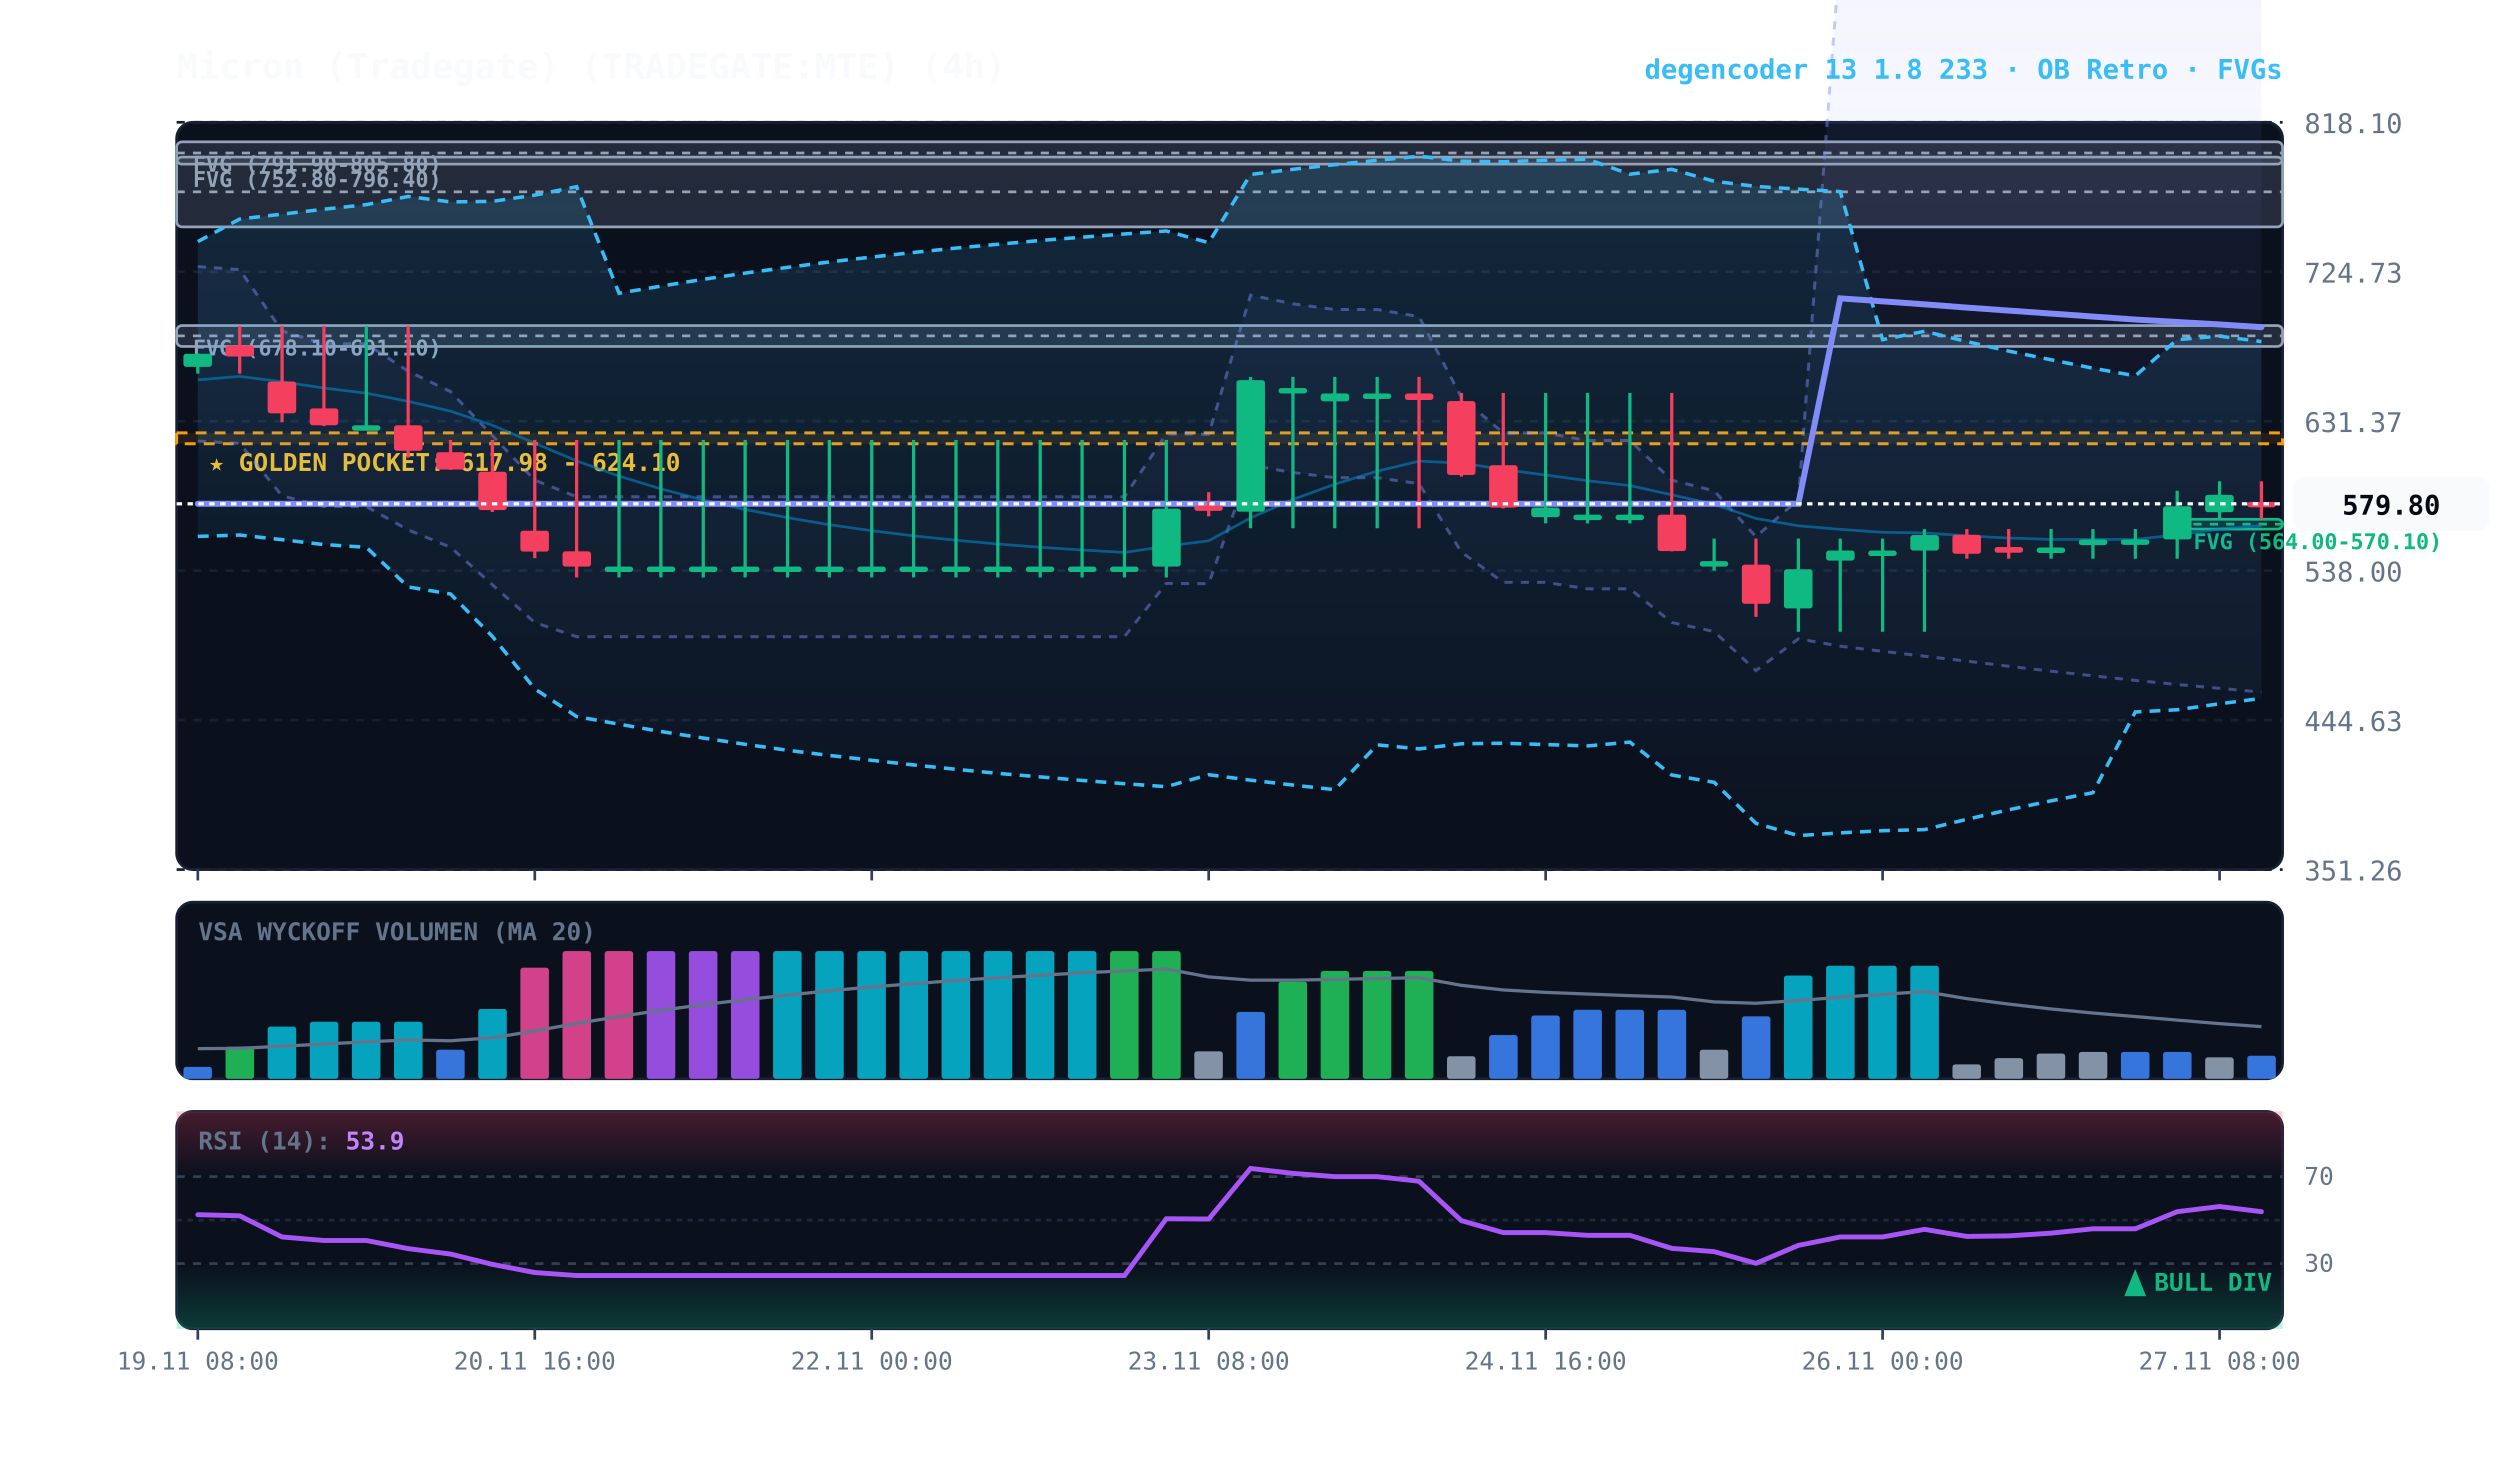
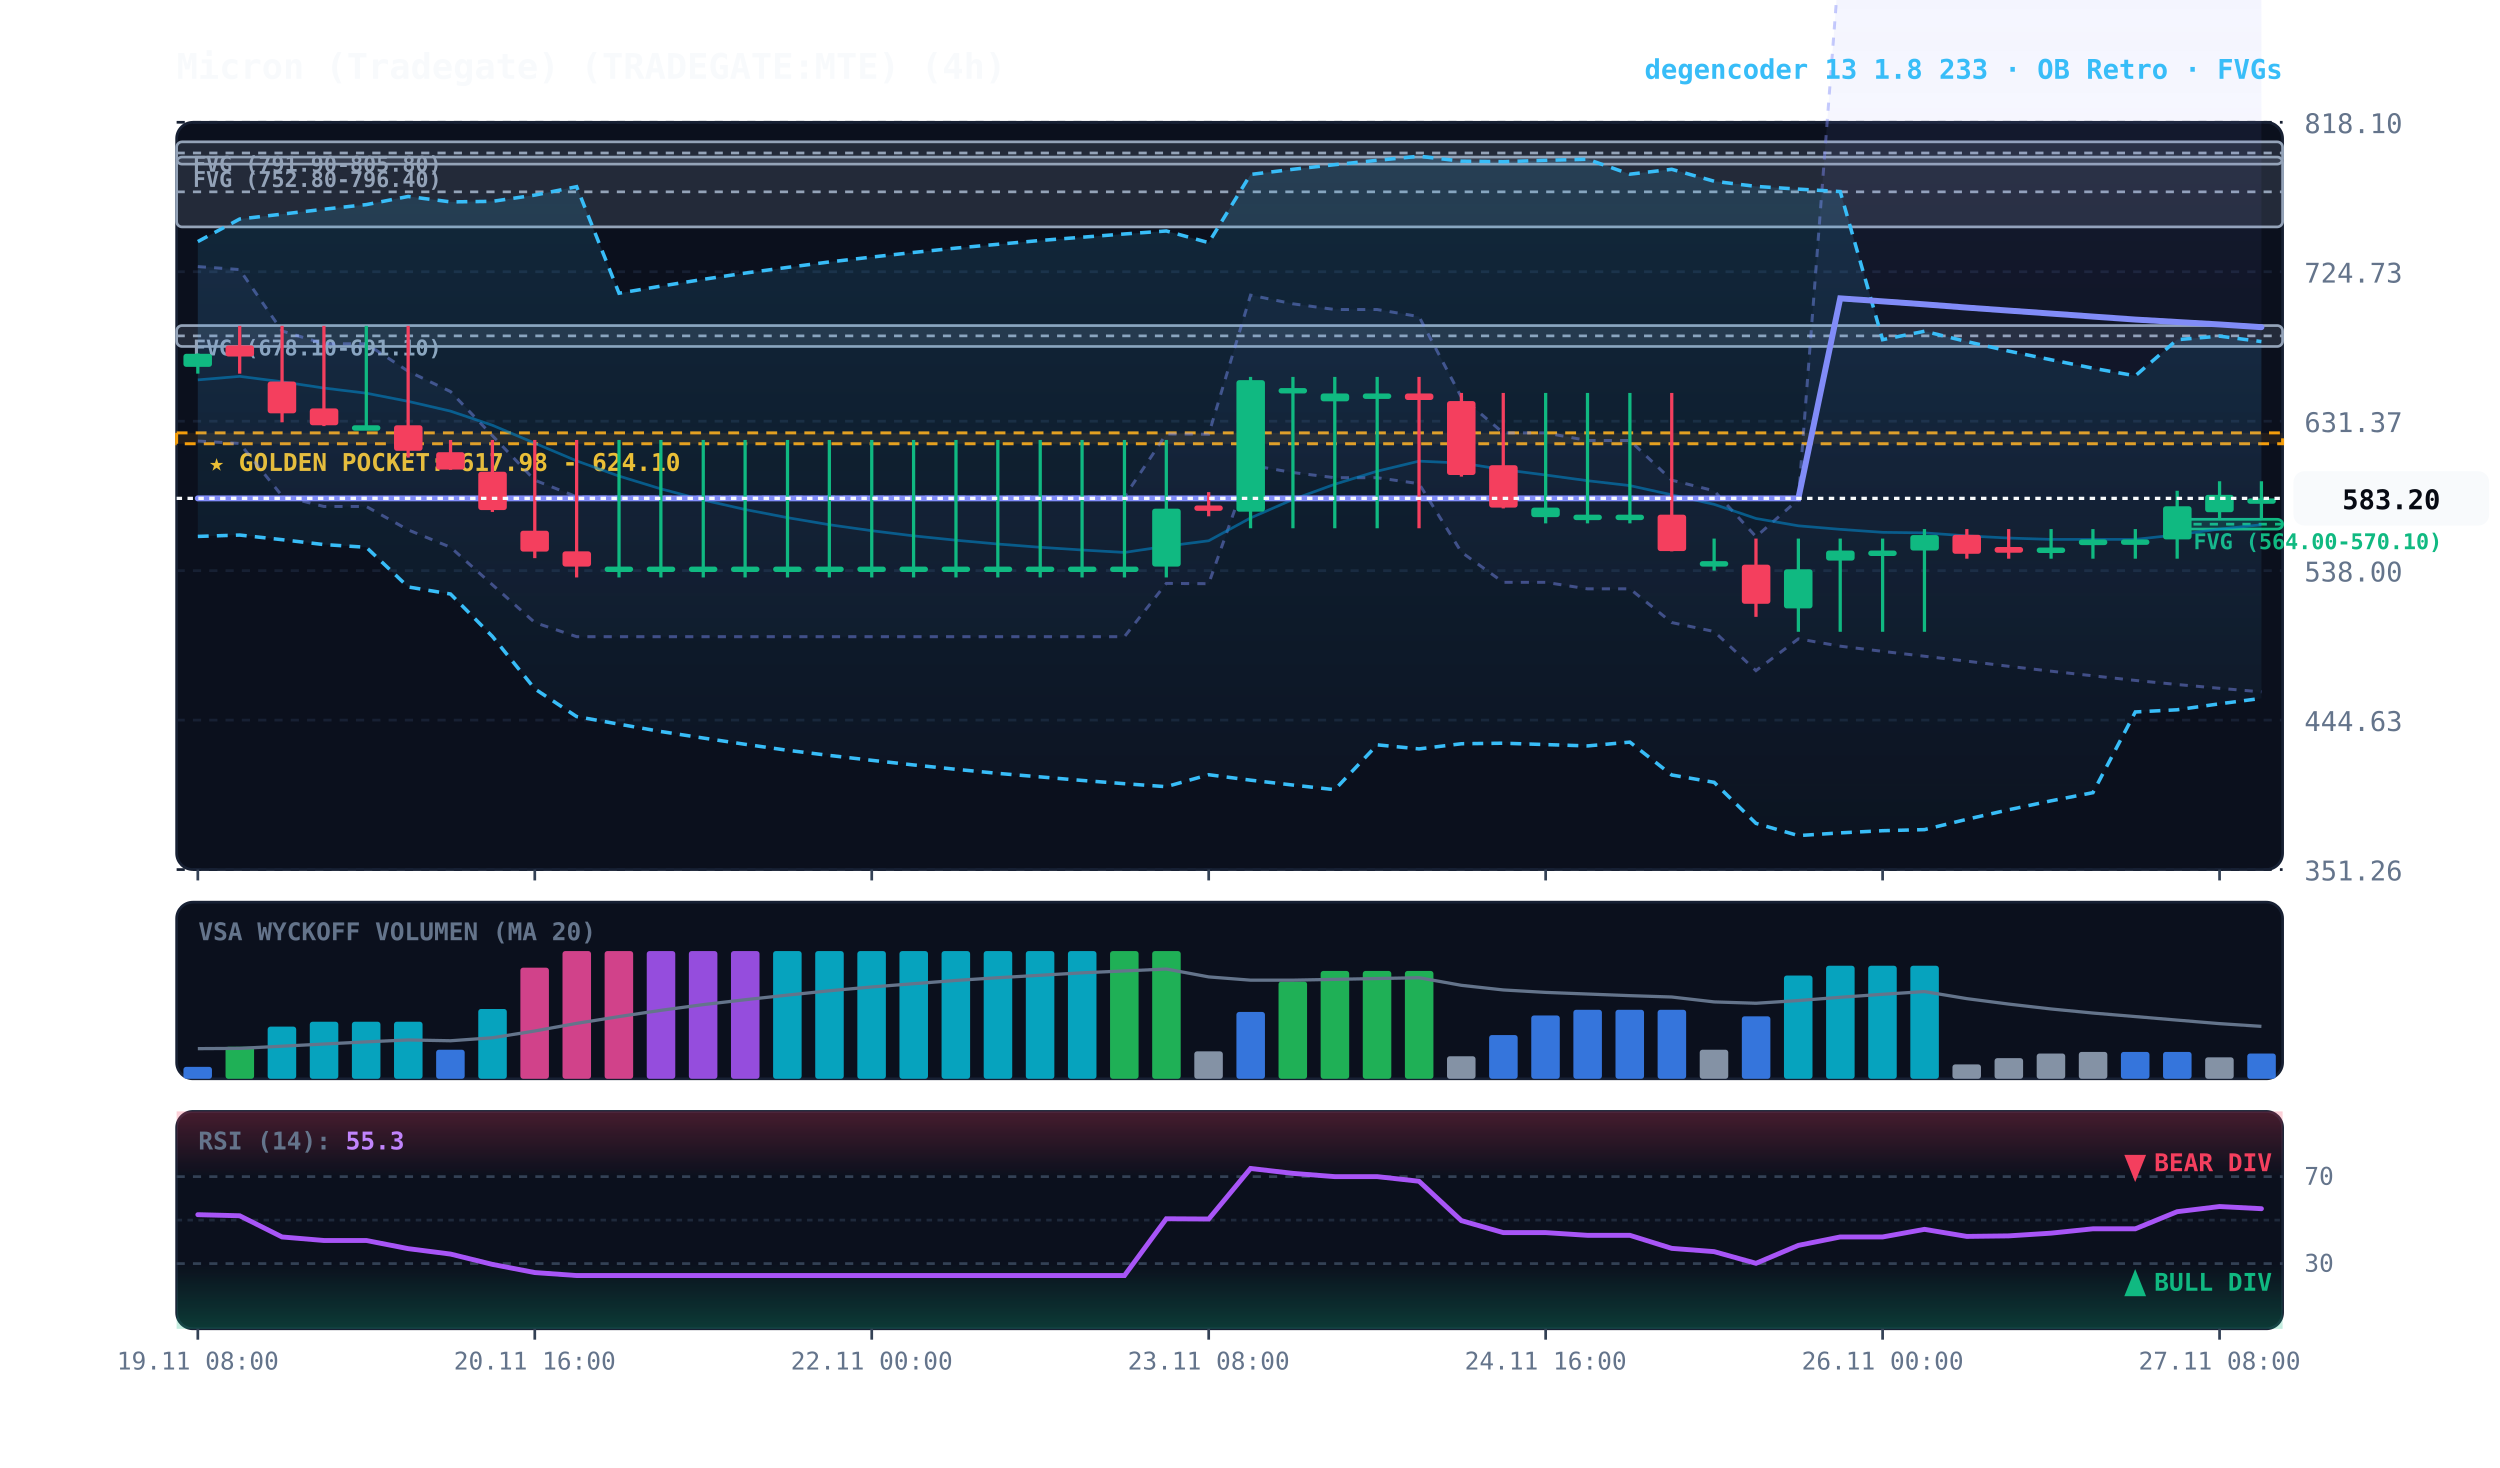
<svg xmlns="http://www.w3.org/2000/svg" viewBox="0 0 920 540" width="100%" height="100%" style="background:#070a13; font-family:'JetBrains Mono', monospace;">
  <defs>
    <linearGradient id="cloud-grad" x1="0%" y1="0%" x2="0%" y2="100%">
      <stop offset="0%" stop-color="#38bdf8" stop-opacity="0.14" />
      <stop offset="100%" stop-color="#38bdf8" stop-opacity="0.02" />
    </linearGradient>
    <linearGradient id="rfe-cloud" x1="0%" y1="0%" x2="0%" y2="100%">
      <stop offset="0%" stop-color="#818cf8" stop-opacity="0.09" />
      <stop offset="100%" stop-color="#818cf8" stop-opacity="0.02" />
    </linearGradient>
    <linearGradient id="rsi-overbought" x1="0%" y1="0%" x2="0%" y2="100%">
      <stop offset="0%" stop-color="#f43f5e" stop-opacity="0.25" />
      <stop offset="100%" stop-color="#f43f5e" stop-opacity="0.0" />
    </linearGradient>
    <linearGradient id="rsi-oversold" x1="0%" y1="0%" x2="0%" y2="100%">
      <stop offset="0%" stop-color="#10b981" stop-opacity="0.0" />
      <stop offset="100%" stop-color="#10b981" stop-opacity="0.25" />
    </linearGradient>
  </defs>
  <rect x="65" y="45" width="775" height="275" fill="#0b101d" rx="6" stroke="#172033" stroke-width="1" />
  <rect x="65" y="332" width="775" height="65" fill="#0b101d" rx="6" stroke="#172033" stroke-width="1" />
  <rect x="65" y="409" width="775" height="80" fill="#0b101d" rx="6" stroke="#172033" stroke-width="1" />
  <line x1="65" y1="320.0" x2="840" y2="320.0" stroke="#172033" stroke-dasharray="3,3" stroke-width="1" />
  <text x="848" y="324.0" fill="#64748b" font-size="10" text-anchor="start">351.26</text>
  <line x1="65" y1="265.0" x2="840" y2="265.0" stroke="#172033" stroke-dasharray="3,3" stroke-width="1" />
  <text x="848" y="269.0" fill="#64748b" font-size="10" text-anchor="start">444.63</text>
  <line x1="65" y1="210.0" x2="840" y2="210.0" stroke="#172033" stroke-dasharray="3,3" stroke-width="1" />
  <text x="848" y="214.0" fill="#64748b" font-size="10" text-anchor="start">538.00</text>
  <line x1="65" y1="155.0" x2="840" y2="155.0" stroke="#172033" stroke-dasharray="3,3" stroke-width="1" />
  <text x="848" y="159.0" fill="#64748b" font-size="10" text-anchor="start">631.37</text>
  <line x1="65" y1="100.0" x2="840" y2="100.0" stroke="#172033" stroke-dasharray="3,3" stroke-width="1" />
  <text x="848" y="104.0" fill="#64748b" font-size="10" text-anchor="start">724.73</text>
  <line x1="65" y1="45.0" x2="840" y2="45.0" stroke="#172033" stroke-dasharray="3,3" stroke-width="1" />
  <text x="848" y="49.0" fill="#64748b" font-size="10" text-anchor="start">818.10</text>
  <rect x="65" y="159.3" width="775" height="4.0" fill="rgba(245, 158, 11, 0.10)" stroke="#f59e0b" stroke-dasharray="4,3" stroke-width="1.1" />
  <text x="77" y="173.3" fill="#fbbf24" font-size="9" font-weight="bold">★ GOLDEN POCKET: 617.98 - 624.10</text>
  <rect x="801.2" y="191.1" width="38.8" height="3.6" fill="rgba(16, 185, 129, 0.18)" stroke="#10b981" stroke-width="1" rx="2" />
  <line x1="801.2" y1="192.9" x2="840" y2="192.9" stroke="#10b981" stroke-dasharray="3,3" stroke-width="1" />
  <text x="807.2" y="202.1" fill="#10b981" font-size="8" font-weight="bold">FVG (564.00-570.10)</text>
  <rect x="65.0" y="119.8" width="775.0" height="7.7" fill="rgba(148, 163, 184, 0.18)" stroke="#94a3b8" stroke-width="1" rx="2" />
  <line x1="65.0" y1="123.6" x2="840" y2="123.6" stroke="#94a3b8" stroke-dasharray="3,3" stroke-width="1" />
  <text x="71.0" y="130.8" fill="#94a3b8" font-size="8" font-weight="bold">FVG (678.10-691.10)</text>
  <rect x="65.0" y="57.8" width="775.0" height="25.7" fill="rgba(148, 163, 184, 0.18)" stroke="#94a3b8" stroke-width="1" rx="2" />
  <line x1="65.0" y1="70.6" x2="840" y2="70.6" stroke="#94a3b8" stroke-dasharray="3,3" stroke-width="1" />
  <text x="71.0" y="68.8" fill="#94a3b8" font-size="8" font-weight="bold">FVG (752.80-796.40)</text>
  <rect x="65.0" y="52.2" width="775.0" height="8.2" fill="rgba(148, 163, 184, 0.18)" stroke="#94a3b8" stroke-width="1" rx="2" />
  <line x1="65.0" y1="56.3" x2="840" y2="56.3" stroke="#94a3b8" stroke-dasharray="3,3" stroke-width="1" />
  <text x="71.0" y="63.2" fill="#94a3b8" font-size="8" font-weight="bold">FVG (791.90-805.80)</text>
-   <polygon points="72.8,98.1 88.2,99.2 103.8,121.8 119.2,126.5 134.8,126.5 150.2,136.6 165.8,144.1 181.2,160.3 196.8,176.7 212.2,182.8 227.8,182.8 243.2,182.8 258.8,182.8 274.2,182.8 289.8,182.8 305.2,182.8 320.8,182.8 336.2,182.8 351.8,182.8 367.2,182.8 382.8,182.8 398.2,182.8 413.8,182.8 429.2,159.7 444.8,159.8 460.2,108.6 475.8,111.8 491.2,113.9 506.8,113.9 522.2,116.5 537.8,146.2 553.2,159.3 568.8,159.3 584.2,162.1 599.8,162.1 615.2,176.7 630.8,180.6 646.2,197.5 661.8,183.8 677.2,-18.2 692.8,-17.8 708.2,-17.4 723.8,-17.0 739.2,-16.6 754.8,-16.2 770.2,-15.8 785.8,-15.3 801.2,-14.9 816.8,-14.4 832.2,-13.9 832.2,254.7 816.8,253.3 801.2,251.9 785.8,250.4 770.2,248.7 754.8,247.0 739.2,245.2 723.8,243.3 708.2,241.5 692.8,239.7 677.2,237.8 661.8,235.1 646.2,246.8 630.8,232.4 615.2,229.1 599.8,216.7 584.2,216.7 568.8,214.3 553.2,214.3 537.8,203.2 522.2,178.0 506.8,175.8 491.2,175.8 475.8,173.9 460.2,171.2 444.8,214.8 429.2,214.7 413.8,234.3 398.2,234.3 382.8,234.3 367.2,234.3 351.8,234.3 336.2,234.3 320.8,234.3 305.2,234.3 289.8,234.3 274.2,234.3 258.8,234.3 243.2,234.3 227.8,234.3 212.2,234.3 196.8,229.1 181.2,215.2 165.8,201.4 150.2,195.0 134.8,186.4 119.2,186.4 103.8,182.5 88.2,163.2 72.8,162.3" fill="url(#rfe-cloud)" />
+   <polygon points="72.8,98.1 88.2,99.2 103.8,121.8 119.2,126.5 134.8,126.5 150.2,136.6 165.8,144.1 181.2,160.3 196.8,176.7 212.2,182.8 227.8,182.8 243.2,182.8 258.8,182.8 274.2,182.8 289.8,182.8 305.2,182.8 320.8,182.8 336.2,182.8 351.8,182.8 367.2,182.8 382.8,182.8 398.2,182.8 413.8,182.8 429.2,159.7 444.8,159.8 460.2,108.6 475.8,111.8 491.2,113.9 506.8,113.9 522.2,116.5 537.8,146.2 553.2,159.3 568.8,159.3 584.2,162.1 599.8,162.1 615.2,176.7 630.8,180.6 646.2,197.5 661.8,183.8 677.2,-18.2 692.8,-17.8 708.2,-17.4 723.8,-17.0 739.2,-16.6 754.8,-16.2 770.2,-15.8 785.8,-15.3 801.2,-14.9 816.8,-14.4 832.2,-13.9 832.2,254.6 816.8,253.3 801.2,251.9 785.8,250.4 770.2,248.7 754.8,247.0 739.2,245.2 723.8,243.3 708.2,241.5 692.8,239.7 677.2,237.8 661.8,235.1 646.2,246.8 630.8,232.4 615.2,229.1 599.8,216.7 584.2,216.7 568.8,214.3 553.2,214.3 537.8,203.2 522.2,178.0 506.8,175.8 491.2,175.8 475.8,173.9 460.2,171.2 444.8,214.8 429.2,214.7 413.8,234.3 398.2,234.3 382.8,234.3 367.2,234.3 351.8,234.3 336.2,234.3 320.8,234.3 305.2,234.3 289.8,234.3 274.2,234.3 258.8,234.3 243.2,234.3 227.8,234.3 212.2,234.3 196.8,229.1 181.2,215.2 165.8,201.4 150.2,195.0 134.8,186.4 119.2,186.4 103.8,182.5 88.2,163.2 72.8,162.3" fill="url(#rfe-cloud)" />
  <polyline points="72.8,98.1 88.2,99.2 103.8,121.8 119.2,126.5 134.8,126.5 150.2,136.6 165.8,144.1 181.2,160.3 196.8,176.7 212.2,182.8 227.8,182.8 243.2,182.8 258.8,182.8 274.2,182.8 289.8,182.8 305.2,182.8 320.8,182.8 336.2,182.8 351.8,182.8 367.2,182.8 382.8,182.8 398.2,182.8 413.8,182.8 429.2,159.7 444.8,159.8 460.2,108.6 475.8,111.8 491.2,113.9 506.8,113.9 522.2,116.5 537.8,146.2 553.2,159.3 568.8,159.3 584.2,162.1 599.8,162.1 615.2,176.7 630.8,180.6 646.2,197.5 661.8,183.8 677.2,-18.2 692.8,-17.8 708.2,-17.4 723.8,-17.0 739.2,-16.6 754.8,-16.2 770.2,-15.8 785.8,-15.3 801.2,-14.9 816.8,-14.4 832.2,-13.9" fill="none" stroke="#818cf8" stroke-width="1.1" stroke-opacity="0.45" stroke-dasharray="3,3" />
-   <polyline points="72.8,162.3 88.2,163.2 103.8,182.5 119.2,186.4 134.8,186.4 150.2,195.0 165.8,201.4 181.2,215.2 196.8,229.1 212.2,234.3 227.8,234.3 243.2,234.3 258.8,234.3 274.2,234.3 289.8,234.3 305.2,234.3 320.8,234.3 336.2,234.3 351.8,234.3 367.2,234.3 382.8,234.3 398.2,234.3 413.8,234.3 429.2,214.7 444.8,214.8 460.2,171.2 475.8,173.9 491.2,175.8 506.8,175.8 522.2,178.0 537.8,203.2 553.2,214.3 568.8,214.3 584.2,216.7 599.8,216.7 615.2,229.1 630.8,232.4 646.2,246.8 661.8,235.1 677.2,237.8 692.8,239.7 708.2,241.5 723.8,243.3 739.2,245.2 754.8,247.0 770.2,248.7 785.8,250.4 801.2,251.9 816.8,253.3 832.2,254.7" fill="none" stroke="#818cf8" stroke-width="1.1" stroke-opacity="0.45" stroke-dasharray="3,3" />
+   <polyline points="72.8,162.3 88.2,163.2 103.8,182.5 119.2,186.4 134.8,186.4 150.2,195.0 165.8,201.4 181.2,215.2 196.8,229.1 212.2,234.3 227.8,234.3 243.2,234.3 258.8,234.3 274.2,234.3 289.8,234.3 305.2,234.3 320.8,234.3 336.2,234.3 351.8,234.3 367.2,234.3 382.8,234.3 398.2,234.3 413.8,234.3 429.2,214.7 444.8,214.8 460.2,171.2 475.8,173.9 491.2,175.8 506.8,175.8 522.2,178.0 537.8,203.2 553.2,214.3 568.8,214.3 584.2,216.7 599.8,216.7 615.2,229.1 630.8,232.4 646.2,246.8 661.8,235.1 677.2,237.8 692.8,239.7 708.2,241.5 723.8,243.3 739.2,245.2 754.8,247.0 770.2,248.7 785.8,250.4 801.2,251.9 816.8,253.3 832.2,254.6" fill="none" stroke="#818cf8" stroke-width="1.1" stroke-opacity="0.45" stroke-dasharray="3,3" />
  <polygon points="72.8,88.9 88.2,80.6 103.8,78.8 119.2,77.0 134.8,75.3 150.2,72.3 165.8,74.3 181.2,74.1 196.8,71.8 212.2,68.7 227.8,107.9 243.2,105.3 258.8,102.8 274.2,100.5 289.8,98.4 305.2,96.4 320.8,94.6 336.2,92.9 351.8,91.3 367.2,89.9 382.8,88.5 398.2,87.3 413.8,86.1 429.2,85.0 444.8,89.3 460.2,64.2 475.8,62.3 491.2,60.6 506.8,59.0 522.2,57.5 537.8,59.3 553.2,59.5 568.8,59.0 584.2,58.6 599.8,64.1 615.2,62.3 630.8,66.7 646.2,68.6 661.8,69.6 677.2,70.5 692.8,125.0 708.2,121.9 723.8,125.7 739.2,129.2 754.8,132.4 770.2,135.5 785.8,138.3 801.2,125.0 816.8,123.7 832.2,125.7 832.2,257.0 816.8,259.0 801.2,261.2 785.8,262.0 770.2,291.7 754.8,294.7 739.2,298.0 723.8,301.5 708.2,305.3 692.8,305.7 677.2,306.5 661.8,307.5 646.2,303.0 630.8,287.9 615.2,285.2 599.8,273.1 584.2,274.5 568.8,274.0 553.2,273.5 537.8,273.7 522.2,275.6 506.8,274.1 491.2,290.6 475.8,288.9 460.2,287.1 444.8,285.1 429.2,289.5 413.8,288.4 398.2,287.2 382.8,285.9 367.2,284.6 351.8,283.1 336.2,281.5 320.8,279.8 305.2,278.0 289.8,276.1 274.2,273.9 258.8,271.6 243.2,269.2 227.8,266.5 212.2,263.7 196.8,253.5 181.2,234.2 165.8,218.6 150.2,216.0 134.8,201.4 119.2,200.4 103.8,198.6 88.2,196.9 72.8,197.4" fill="url(#cloud-grad)" />
  <polyline points="72.8,88.9 88.2,80.6 103.8,78.8 119.2,77.0 134.8,75.3 150.2,72.3 165.8,74.3 181.2,74.1 196.8,71.8 212.2,68.7 227.8,107.9 243.2,105.3 258.8,102.8 274.2,100.5 289.8,98.4 305.2,96.4 320.8,94.6 336.2,92.9 351.8,91.3 367.2,89.9 382.8,88.5 398.2,87.3 413.8,86.1 429.2,85.0 444.8,89.3 460.2,64.2 475.8,62.3 491.2,60.6 506.8,59.0 522.2,57.5 537.8,59.3 553.2,59.5 568.8,59.0 584.2,58.6 599.8,64.1 615.2,62.3 630.8,66.7 646.2,68.6 661.8,69.6 677.2,70.5 692.8,125.0 708.2,121.9 723.8,125.7 739.2,129.2 754.8,132.4 770.2,135.5 785.8,138.3 801.2,125.0 816.8,123.7 832.2,125.7" fill="none" stroke="#38bdf8" stroke-width="1.3" stroke-dasharray="4,3" />
  <polyline points="72.8,197.4 88.2,196.9 103.8,198.6 119.2,200.4 134.8,201.4 150.2,216.0 165.8,218.6 181.2,234.2 196.8,253.5 212.2,263.7 227.8,266.5 243.2,269.2 258.8,271.6 274.2,273.9 289.8,276.1 305.2,278.0 320.8,279.8 336.2,281.5 351.8,283.1 367.2,284.6 382.8,285.9 398.2,287.2 413.8,288.4 429.2,289.5 444.8,285.1 460.2,287.1 475.8,288.9 491.2,290.6 506.8,274.1 522.2,275.6 537.8,273.7 553.2,273.5 568.8,274.0 584.2,274.5 599.8,273.1 615.2,285.2 630.8,287.9 646.2,303.0 661.8,307.5 677.2,306.5 692.8,305.7 708.2,305.3 723.8,301.5 739.2,298.0 754.8,294.7 770.2,291.7 785.8,262.0 801.2,261.2 816.8,259.0 832.2,257.0" fill="none" stroke="#38bdf8" stroke-width="1.3" stroke-dasharray="4,3" />
-   <polyline points="72.8,139.8 88.2,138.5 103.8,140.5 119.2,142.8 134.8,144.7 150.2,147.7 165.8,151.3 181.2,156.5 196.8,163.1 212.2,169.6 227.8,175.2 243.2,179.9 258.8,184.0 274.2,187.5 289.8,190.5 305.2,193.1 320.8,195.3 336.2,197.2 351.8,198.8 367.2,200.2 382.8,201.4 398.2,202.4 413.8,203.3 429.2,201.0 444.8,199.0 460.2,190.6 475.8,183.8 491.2,178.2 506.8,173.4 522.2,169.7 537.8,170.4 553.2,172.8 568.8,174.8 584.2,176.9 599.8,178.7 615.2,182.1 630.8,185.6 646.2,190.8 661.8,193.5 677.2,194.8 692.8,195.9 708.2,196.1 723.8,197.2 739.2,198.0 754.8,198.5 770.2,198.5 785.8,198.5 801.2,196.8 816.8,194.7 832.2,193.4" fill="none" stroke="#0284c7" stroke-width="1.0" stroke-opacity="0.6" />
-   <polyline points="72.8,185.4 88.2,185.4 103.8,185.4 119.2,185.4 134.8,185.4 150.2,185.4 165.8,185.4 181.2,185.4 196.8,185.4 212.2,185.4 227.8,185.4 243.2,185.4 258.8,185.4 274.2,185.4 289.8,185.4 305.2,185.4 320.8,185.4 336.2,185.4 351.8,185.4 367.2,185.4 382.8,185.4 398.2,185.4 413.8,185.4 429.2,185.4 444.8,185.4 460.2,185.4 475.8,185.4 491.2,185.4 506.8,185.4 522.2,185.4 537.8,185.4 553.2,185.4 568.8,185.4 584.2,185.4 599.8,185.4 615.2,185.4 630.8,185.4 646.2,185.4 661.8,185.4 677.2,109.8 692.8,110.9 708.2,112.0 723.8,113.2 739.2,114.3 754.8,115.4 770.2,116.5 785.8,117.6 801.2,118.5 816.8,119.4 832.2,120.4" fill="none" stroke="#818cf8" stroke-width="2.2" stroke-linecap="round" />
+   <polyline points="72.8,139.8 88.2,138.5 103.8,140.5 119.2,142.8 134.8,144.7 150.2,147.7 165.8,151.3 181.2,156.5 196.8,163.1 212.2,169.6 227.8,175.2 243.2,179.9 258.8,184.0 274.2,187.5 289.8,190.5 305.2,193.1 320.8,195.3 336.2,197.2 351.8,198.8 367.2,200.2 382.8,201.4 398.2,202.4 413.8,203.3 429.2,201.0 444.8,199.0 460.2,190.6 475.8,183.8 491.2,178.2 506.8,173.4 522.2,169.7 537.8,170.4 553.2,172.8 568.8,174.8 584.2,176.9 599.8,178.7 615.2,182.1 630.8,185.6 646.2,190.8 661.8,193.5 677.2,194.8 692.8,195.9 708.2,196.1 723.8,197.2 739.2,198.0 754.8,198.5 770.2,198.5 785.8,198.5 801.2,196.8 816.8,194.7 832.2,193.1" fill="none" stroke="#0284c7" stroke-width="1.0" stroke-opacity="0.6" />
+   <polyline points="72.8,183.4 88.2,183.4 103.8,183.4 119.2,183.4 134.8,183.4 150.2,183.4 165.8,183.4 181.2,183.4 196.8,183.4 212.2,183.4 227.8,183.4 243.2,183.4 258.8,183.4 274.2,183.4 289.8,183.4 305.2,183.4 320.8,183.4 336.2,183.4 351.8,183.4 367.2,183.4 382.8,183.4 398.2,183.4 413.8,183.4 429.2,183.4 444.8,183.4 460.2,183.4 475.8,183.4 491.2,183.4 506.8,183.4 522.2,183.4 537.8,183.4 553.2,183.4 568.8,183.4 584.2,183.4 599.8,183.4 615.2,183.4 630.8,183.4 646.2,183.4 661.8,183.4 677.2,109.8 692.8,110.9 708.2,112.0 723.8,113.2 739.2,114.3 754.8,115.4 770.2,116.5 785.8,117.6 801.2,118.5 816.8,119.4 832.2,120.4" fill="none" stroke="#818cf8" stroke-width="2.2" stroke-linecap="round" />
  <line x1="72.8" y1="130.1" x2="72.8" y2="137.5" stroke="#10b981" stroke-width="1.2" />
  <rect x="67.5" y="130.2" width="10.5" height="4.8" fill="#10b981" rx="1" />
  <line x1="88.2" y1="119.9" x2="88.2" y2="137.5" stroke="#f43f5e" stroke-width="1.2" />
  <rect x="83.0" y="127.1" width="10.5" height="4.1" fill="#f43f5e" rx="1" />
  <line x1="103.8" y1="119.9" x2="103.8" y2="155.4" stroke="#f43f5e" stroke-width="1.2" />
  <rect x="98.5" y="140.4" width="10.5" height="11.7" fill="#f43f5e" rx="1" />
  <line x1="119.2" y1="119.9" x2="119.2" y2="156.8" stroke="#f43f5e" stroke-width="1.2" />
  <rect x="114.0" y="150.3" width="10.5" height="6.2" fill="#f43f5e" rx="1" />
  <line x1="134.8" y1="119.9" x2="134.8" y2="156.8" stroke="#10b981" stroke-width="1.2" />
  <rect x="129.5" y="156.5" width="10.5" height="2.0" fill="#10b981" rx="1" />
  <line x1="150.2" y1="119.9" x2="150.2" y2="168.4" stroke="#f43f5e" stroke-width="1.2" />
  <rect x="145.0" y="156.5" width="10.5" height="9.4" fill="#f43f5e" rx="1" />
  <line x1="165.8" y1="161.9" x2="165.8" y2="172.9" stroke="#f43f5e" stroke-width="1.2" />
  <rect x="160.5" y="166.4" width="10.5" height="6.4" fill="#f43f5e" rx="1" />
  <line x1="181.2" y1="161.9" x2="181.2" y2="188.4" stroke="#f43f5e" stroke-width="1.2" />
  <rect x="176.0" y="173.6" width="10.5" height="14.1" fill="#f43f5e" rx="1" />
  <line x1="196.8" y1="161.9" x2="196.8" y2="205.4" stroke="#f43f5e" stroke-width="1.2" />
  <rect x="191.5" y="195.3" width="10.5" height="7.7" fill="#f43f5e" rx="1" />
  <line x1="212.2" y1="161.9" x2="212.2" y2="212.5" stroke="#f43f5e" stroke-width="1.2" />
  <rect x="207.0" y="202.9" width="10.5" height="5.6" fill="#f43f5e" rx="1" />
  <line x1="227.8" y1="161.9" x2="227.8" y2="212.5" stroke="#10b981" stroke-width="1.2" />
  <rect x="222.5" y="208.5" width="10.5" height="2.0" fill="#10b981" rx="1" />
  <line x1="243.2" y1="161.9" x2="243.2" y2="212.5" stroke="#10b981" stroke-width="1.2" />
  <rect x="238.0" y="208.5" width="10.5" height="2.0" fill="#10b981" rx="1" />
  <line x1="258.8" y1="161.9" x2="258.8" y2="212.5" stroke="#10b981" stroke-width="1.2" />
  <rect x="253.5" y="208.5" width="10.5" height="2.0" fill="#10b981" rx="1" />
  <line x1="274.2" y1="161.9" x2="274.2" y2="212.5" stroke="#10b981" stroke-width="1.2" />
  <rect x="269.0" y="208.5" width="10.5" height="2.0" fill="#10b981" rx="1" />
  <line x1="289.8" y1="161.9" x2="289.8" y2="212.5" stroke="#10b981" stroke-width="1.2" />
  <rect x="284.5" y="208.5" width="10.5" height="2.0" fill="#10b981" rx="1" />
  <line x1="305.2" y1="161.9" x2="305.2" y2="212.5" stroke="#10b981" stroke-width="1.2" />
  <rect x="300.0" y="208.5" width="10.5" height="2.0" fill="#10b981" rx="1" />
  <line x1="320.8" y1="161.9" x2="320.8" y2="212.5" stroke="#10b981" stroke-width="1.2" />
  <rect x="315.5" y="208.5" width="10.5" height="2.0" fill="#10b981" rx="1" />
  <line x1="336.2" y1="161.9" x2="336.2" y2="212.5" stroke="#10b981" stroke-width="1.2" />
  <rect x="331.0" y="208.5" width="10.5" height="2.0" fill="#10b981" rx="1" />
  <line x1="351.8" y1="161.9" x2="351.8" y2="212.5" stroke="#10b981" stroke-width="1.2" />
  <rect x="346.5" y="208.5" width="10.5" height="2.0" fill="#10b981" rx="1" />
  <line x1="367.2" y1="161.9" x2="367.2" y2="212.5" stroke="#10b981" stroke-width="1.2" />
  <rect x="362.0" y="208.5" width="10.5" height="2.0" fill="#10b981" rx="1" />
  <line x1="382.8" y1="161.9" x2="382.8" y2="212.5" stroke="#10b981" stroke-width="1.2" />
  <rect x="377.5" y="208.5" width="10.5" height="2.0" fill="#10b981" rx="1" />
  <line x1="398.2" y1="161.9" x2="398.2" y2="212.5" stroke="#10b981" stroke-width="1.2" />
  <rect x="393.0" y="208.5" width="10.5" height="2.0" fill="#10b981" rx="1" />
  <line x1="413.8" y1="161.9" x2="413.8" y2="212.5" stroke="#10b981" stroke-width="1.2" />
  <rect x="408.5" y="208.5" width="10.5" height="2.0" fill="#10b981" rx="1" />
  <line x1="429.2" y1="161.9" x2="429.2" y2="212.5" stroke="#10b981" stroke-width="1.2" />
  <rect x="424.0" y="187.2" width="10.5" height="21.3" fill="#10b981" rx="1" />
  <line x1="444.8" y1="181.1" x2="444.8" y2="190.0" stroke="#f43f5e" stroke-width="1.2" />
  <rect x="439.5" y="186.0" width="10.5" height="2.0" fill="#f43f5e" rx="1" />
  <line x1="460.2" y1="138.7" x2="460.2" y2="194.4" stroke="#10b981" stroke-width="1.2" />
  <rect x="455.0" y="139.9" width="10.5" height="48.4" fill="#10b981" rx="1" />
  <line x1="475.8" y1="138.7" x2="475.8" y2="194.4" stroke="#10b981" stroke-width="1.2" />
  <rect x="470.5" y="142.8" width="10.5" height="2.0" fill="#10b981" rx="1" />
  <line x1="491.2" y1="138.7" x2="491.2" y2="194.4" stroke="#10b981" stroke-width="1.2" />
  <rect x="486.0" y="144.8" width="10.5" height="2.9" fill="#10b981" rx="1" />
  <line x1="506.8" y1="138.7" x2="506.8" y2="194.4" stroke="#10b981" stroke-width="1.2" />
  <rect x="501.5" y="144.8" width="10.5" height="2.0" fill="#10b981" rx="1" />
  <line x1="522.2" y1="138.7" x2="522.2" y2="194.4" stroke="#f43f5e" stroke-width="1.2" />
  <rect x="517.0" y="144.8" width="10.5" height="2.4" fill="#f43f5e" rx="1" />
  <line x1="537.8" y1="144.6" x2="537.8" y2="175.4" stroke="#f43f5e" stroke-width="1.2" />
  <rect x="532.5" y="147.6" width="10.5" height="27.2" fill="#f43f5e" rx="1" />
  <line x1="553.2" y1="144.6" x2="553.2" y2="187.1" stroke="#f43f5e" stroke-width="1.2" />
  <rect x="548.0" y="171.2" width="10.5" height="15.6" fill="#f43f5e" rx="1" />
  <line x1="568.8" y1="144.6" x2="568.8" y2="192.6" stroke="#10b981" stroke-width="1.2" />
  <rect x="563.5" y="186.8" width="10.5" height="3.5" fill="#10b981" rx="1" />
  <line x1="584.2" y1="144.6" x2="584.2" y2="192.6" stroke="#10b981" stroke-width="1.2" />
  <rect x="579.0" y="189.4" width="10.5" height="2.0" fill="#10b981" rx="1" />
  <line x1="599.8" y1="144.6" x2="599.8" y2="192.6" stroke="#10b981" stroke-width="1.2" />
  <rect x="594.5" y="189.4" width="10.5" height="2.0" fill="#10b981" rx="1" />
  <line x1="615.2" y1="144.6" x2="615.2" y2="202.9" stroke="#f43f5e" stroke-width="1.2" />
  <rect x="610.0" y="189.4" width="10.5" height="13.4" fill="#f43f5e" rx="1" />
  <line x1="630.8" y1="198.2" x2="630.8" y2="210.0" stroke="#10b981" stroke-width="1.2" />
  <rect x="625.5" y="206.5" width="10.5" height="2.0" fill="#10b981" rx="1" />
  <line x1="646.2" y1="198.2" x2="646.2" y2="227.0" stroke="#f43f5e" stroke-width="1.2" />
  <rect x="641.0" y="207.8" width="10.5" height="14.4" fill="#f43f5e" rx="1" />
  <line x1="661.8" y1="198.2" x2="661.8" y2="232.5" stroke="#10b981" stroke-width="1.2" />
  <rect x="656.5" y="209.5" width="10.5" height="14.4" fill="#10b981" rx="1" />
  <line x1="677.2" y1="198.2" x2="677.2" y2="232.5" stroke="#10b981" stroke-width="1.2" />
  <rect x="672.0" y="202.6" width="10.5" height="3.7" fill="#10b981" rx="1" />
  <line x1="692.8" y1="198.2" x2="692.8" y2="232.5" stroke="#10b981" stroke-width="1.2" />
  <rect x="687.5" y="202.6" width="10.5" height="2.0" fill="#10b981" rx="1" />
  <line x1="708.2" y1="194.7" x2="708.2" y2="232.5" stroke="#10b981" stroke-width="1.2" />
  <rect x="703.0" y="196.9" width="10.5" height="5.7" fill="#10b981" rx="1" />
  <line x1="723.8" y1="194.7" x2="723.8" y2="205.6" stroke="#f43f5e" stroke-width="1.2" />
  <rect x="718.5" y="196.8" width="10.5" height="7.0" fill="#f43f5e" rx="1" />
  <line x1="739.2" y1="194.7" x2="739.2" y2="205.6" stroke="#f43f5e" stroke-width="1.2" />
  <rect x="734.0" y="201.3" width="10.5" height="2.1" fill="#f43f5e" rx="1" />
  <line x1="754.8" y1="194.7" x2="754.8" y2="205.6" stroke="#10b981" stroke-width="1.2" />
  <rect x="749.5" y="201.5" width="10.5" height="2.0" fill="#10b981" rx="1" />
  <line x1="770.2" y1="194.7" x2="770.2" y2="205.6" stroke="#10b981" stroke-width="1.2" />
  <rect x="765.0" y="198.5" width="10.5" height="2.1" fill="#10b981" rx="1" />
  <line x1="785.8" y1="194.7" x2="785.8" y2="205.6" stroke="#10b981" stroke-width="1.2" />
  <rect x="780.5" y="198.5" width="10.5" height="2.0" fill="#10b981" rx="1" />
  <line x1="801.2" y1="180.6" x2="801.2" y2="205.6" stroke="#10b981" stroke-width="1.2" />
  <rect x="796.0" y="186.3" width="10.5" height="12.2" fill="#10b981" rx="1" />
  <line x1="816.8" y1="177.1" x2="816.8" y2="191.1" stroke="#10b981" stroke-width="1.2" />
  <rect x="811.5" y="182.1" width="10.5" height="6.4" fill="#10b981" rx="1" />
-   <line x1="832.2" y1="177.1" x2="832.2" y2="191.1" stroke="#f43f5e" stroke-width="1.2" />
-   <rect x="827.0" y="184.7" width="10.5" height="2.0" fill="#f43f5e" rx="1" />
-   <line x1="65" y1="185.4" x2="840" y2="185.4" stroke="#f8fafc" stroke-width="1.2" stroke-dasharray="2,2" />
-   <rect x="844" y="175.4" width="72" height="20" fill="#f8fafc" rx="4" />
-   <text x="880" y="189.4" fill="#070a13" font-size="10" font-weight="bold" text-anchor="middle">579.80</text>
+   <line x1="832.2" y1="177.1" x2="832.2" y2="191.1" stroke="#10b981" stroke-width="1.2" />
+   <rect x="827.0" y="183.4" width="10.5" height="2.0" fill="#10b981" rx="1" />
+   <line x1="65" y1="183.4" x2="840" y2="183.4" stroke="#f8fafc" stroke-width="1.2" stroke-dasharray="2,2" />
+   <rect x="844" y="173.4" width="72" height="20" fill="#f8fafc" rx="4" />
+   <text x="880" y="187.4" fill="#070a13" font-size="10" font-weight="bold" text-anchor="middle">583.20</text>
  <text x="73" y="346" fill="#64748b" font-size="9" font-weight="bold">VSA WYCKOFF VOLUMEN (MA 20)</text>
  <rect x="67.5" y="392.6" width="10.5" height="4.4" fill="#3b82f6" opacity="0.88" rx="1" />
  <rect x="83.0" y="385.2" width="10.5" height="11.8" fill="#22c55e" opacity="0.88" rx="1" />
  <rect x="98.5" y="377.8" width="10.5" height="19.2" fill="#06b6d4" opacity="0.88" rx="1" />
  <rect x="114.0" y="376.0" width="10.5" height="21.0" fill="#06b6d4" opacity="0.88" rx="1" />
  <rect x="129.5" y="376.0" width="10.5" height="21.0" fill="#06b6d4" opacity="0.88" rx="1" />
  <rect x="145.0" y="376.0" width="10.5" height="21.0" fill="#06b6d4" opacity="0.88" rx="1" />
  <rect x="160.5" y="386.3" width="10.5" height="10.7" fill="#3b82f6" opacity="0.88" rx="1" />
  <rect x="176.0" y="371.3" width="10.5" height="25.7" fill="#06b6d4" opacity="0.88" rx="1" />
  <rect x="191.5" y="356.1" width="10.5" height="40.9" fill="#ec4899" opacity="0.88" rx="1" />
  <rect x="207.0" y="350.0" width="10.5" height="47.0" fill="#ec4899" opacity="0.88" rx="1" />
  <rect x="222.5" y="350.0" width="10.5" height="47.0" fill="#ec4899" opacity="0.88" rx="1" />
  <rect x="238.0" y="350.0" width="10.5" height="47.0" fill="#a855f7" opacity="0.88" rx="1" />
  <rect x="253.5" y="350.0" width="10.5" height="47.0" fill="#a855f7" opacity="0.88" rx="1" />
  <rect x="269.0" y="350.0" width="10.5" height="47.0" fill="#a855f7" opacity="0.88" rx="1" />
  <rect x="284.5" y="350.0" width="10.5" height="47.0" fill="#06b6d4" opacity="0.88" rx="1" />
  <rect x="300.0" y="350.0" width="10.5" height="47.0" fill="#06b6d4" opacity="0.88" rx="1" />
  <rect x="315.5" y="350.0" width="10.5" height="47.0" fill="#06b6d4" opacity="0.88" rx="1" />
  <rect x="331.0" y="350.0" width="10.5" height="47.0" fill="#06b6d4" opacity="0.88" rx="1" />
  <rect x="346.5" y="350.0" width="10.5" height="47.0" fill="#06b6d4" opacity="0.88" rx="1" />
  <rect x="362.0" y="350.0" width="10.5" height="47.0" fill="#06b6d4" opacity="0.88" rx="1" />
  <rect x="377.5" y="350.0" width="10.5" height="47.0" fill="#06b6d4" opacity="0.88" rx="1" />
  <rect x="393.0" y="350.0" width="10.5" height="47.0" fill="#06b6d4" opacity="0.88" rx="1" />
  <rect x="408.5" y="350.0" width="10.5" height="47.0" fill="#22c55e" opacity="0.88" rx="1" />
  <rect x="424.0" y="350.0" width="10.5" height="47.0" fill="#22c55e" opacity="0.88" rx="1" />
  <rect x="439.5" y="386.9" width="10.5" height="10.1" fill="#94a3b8" opacity="0.88" rx="1" />
  <rect x="455.0" y="372.4" width="10.5" height="24.6" fill="#3b82f6" opacity="0.88" rx="1" />
  <rect x="470.5" y="361.2" width="10.5" height="35.8" fill="#22c55e" opacity="0.88" rx="1" />
  <rect x="486.0" y="357.3" width="10.5" height="39.7" fill="#22c55e" opacity="0.88" rx="1" />
  <rect x="501.5" y="357.3" width="10.5" height="39.7" fill="#22c55e" opacity="0.88" rx="1" />
  <rect x="517.0" y="357.3" width="10.5" height="39.7" fill="#22c55e" opacity="0.88" rx="1" />
  <rect x="532.5" y="388.7" width="10.5" height="8.3" fill="#94a3b8" opacity="0.88" rx="1" />
  <rect x="548.0" y="380.9" width="10.5" height="16.1" fill="#3b82f6" opacity="0.88" rx="1" />
  <rect x="563.5" y="373.7" width="10.5" height="23.3" fill="#3b82f6" opacity="0.88" rx="1" />
  <rect x="579.0" y="371.6" width="10.5" height="25.4" fill="#3b82f6" opacity="0.88" rx="1" />
  <rect x="594.5" y="371.6" width="10.5" height="25.4" fill="#3b82f6" opacity="0.88" rx="1" />
  <rect x="610.0" y="371.6" width="10.5" height="25.4" fill="#3b82f6" opacity="0.88" rx="1" />
  <rect x="625.5" y="386.3" width="10.5" height="10.7" fill="#94a3b8" opacity="0.88" rx="1" />
  <rect x="641.0" y="374.0" width="10.5" height="23.0" fill="#3b82f6" opacity="0.88" rx="1" />
  <rect x="656.5" y="359.0" width="10.5" height="38.0" fill="#06b6d4" opacity="0.88" rx="1" />
  <rect x="672.0" y="355.4" width="10.5" height="41.6" fill="#06b6d4" opacity="0.88" rx="1" />
  <rect x="687.5" y="355.4" width="10.5" height="41.6" fill="#06b6d4" opacity="0.88" rx="1" />
  <rect x="703.0" y="355.4" width="10.5" height="41.6" fill="#06b6d4" opacity="0.88" rx="1" />
  <rect x="718.5" y="391.7" width="10.5" height="5.3" fill="#94a3b8" opacity="0.88" rx="1" />
  <rect x="734.0" y="389.4" width="10.5" height="7.6" fill="#94a3b8" opacity="0.88" rx="1" />
  <rect x="749.5" y="387.7" width="10.5" height="9.3" fill="#94a3b8" opacity="0.88" rx="1" />
  <rect x="765.0" y="387.1" width="10.5" height="9.9" fill="#94a3b8" opacity="0.88" rx="1" />
  <rect x="780.5" y="387.1" width="10.5" height="9.9" fill="#3b82f6" opacity="0.88" rx="1" />
  <rect x="796.0" y="387.1" width="10.5" height="9.9" fill="#3b82f6" opacity="0.88" rx="1" />
  <rect x="811.5" y="389.1" width="10.5" height="7.9" fill="#94a3b8" opacity="0.88" rx="1" />
-   <rect x="827.0" y="388.5" width="10.5" height="8.5" fill="#3b82f6" opacity="0.88" rx="1" />
-   <polyline points="72.8,385.9 88.2,385.8 103.8,385.0 119.2,384.2 134.8,383.4 150.2,382.7 165.8,383.0 181.2,381.9 196.8,379.4 212.2,376.6 227.8,374.1 243.2,371.8 258.8,369.7 274.2,367.9 289.8,366.2 305.2,364.6 320.8,363.2 336.2,362.0 351.8,360.8 367.2,359.8 382.8,358.9 398.2,358.0 413.8,357.3 429.2,356.6 444.8,359.5 460.2,360.7 475.8,360.7 491.2,360.4 506.8,360.1 522.2,359.8 537.8,362.6 553.2,364.3 568.8,365.2 584.2,365.8 599.8,366.4 615.2,366.9 630.8,368.7 646.2,369.2 661.8,368.2 677.2,367.0 692.8,365.9 708.2,364.9 723.8,367.5 739.2,369.5 754.8,371.3 770.2,372.8 785.8,374.1 801.2,375.4 816.8,376.7 832.2,377.8" fill="none" stroke="#64748b" stroke-width="1.2" />
+   <rect x="827.0" y="387.7" width="10.5" height="9.3" fill="#3b82f6" opacity="0.88" rx="1" />
+   <polyline points="72.8,385.9 88.2,385.8 103.8,385.0 119.2,384.2 134.8,383.4 150.2,382.7 165.8,383.0 181.2,381.9 196.8,379.4 212.2,376.6 227.8,374.1 243.2,371.8 258.8,369.7 274.2,367.9 289.8,366.2 305.2,364.6 320.8,363.2 336.2,362.0 351.8,360.8 367.2,359.8 382.8,358.9 398.2,358.0 413.8,357.3 429.2,356.6 444.8,359.5 460.2,360.7 475.8,360.7 491.2,360.4 506.8,360.1 522.2,359.8 537.8,362.6 553.2,364.3 568.8,365.2 584.2,365.8 599.8,366.4 615.2,366.9 630.8,368.7 646.2,369.2 661.8,368.2 677.2,367.0 692.8,365.9 708.2,364.9 723.8,367.5 739.2,369.5 754.8,371.3 770.2,372.8 785.8,374.1 801.2,375.4 816.8,376.7 832.2,377.7" fill="none" stroke="#64748b" stroke-width="1.2" />
  <rect x="65" y="409" width="775" height="24.0" fill="url(#rsi-overbought)" />
  <rect x="65" y="465.0" width="775" height="24.0" fill="url(#rsi-oversold)" />
  <line x1="65" y1="433.0" x2="840" y2="433.0" stroke="#334155" stroke-dasharray="3,3" stroke-width="1" />
  <text x="848" y="436.0" fill="#64748b" font-size="9">70</text>
  <line x1="65" y1="449.0" x2="840" y2="449.0" stroke="#1e293b" stroke-dasharray="2,2" stroke-width="1" />
  <line x1="65" y1="465.0" x2="840" y2="465.0" stroke="#334155" stroke-dasharray="3,3" stroke-width="1" />
  <text x="848" y="468.0" fill="#64748b" font-size="9">30</text>
-   <polyline points="72.8,447.0 88.2,447.4 103.8,455.2 119.2,456.5 134.8,456.5 150.2,459.5 165.8,461.5 181.2,465.3 196.8,468.3 212.2,469.4 227.8,469.4 243.2,469.4 258.8,469.4 274.2,469.4 289.8,469.4 305.2,469.4 320.8,469.4 336.2,469.4 351.8,469.4 367.2,469.4 382.8,469.4 398.2,469.4 413.8,469.4 429.2,448.5 444.8,448.6 460.2,430.0 475.8,431.8 491.2,433.0 506.8,433.0 522.2,434.7 537.8,449.2 553.2,453.6 568.8,453.6 584.2,454.6 599.8,454.6 615.2,459.4 630.8,460.6 646.2,464.9 661.8,458.3 677.2,455.2 692.8,455.2 708.2,452.4 723.8,455.0 739.2,454.8 754.8,453.8 770.2,452.2 785.8,452.2 801.2,445.9 816.8,444.0 832.2,445.9" fill="none" stroke="#a855f7" stroke-width="1.8" stroke-linecap="round" />
+   <polyline points="72.8,447.0 88.2,447.4 103.8,455.2 119.2,456.5 134.8,456.5 150.2,459.5 165.8,461.5 181.2,465.3 196.8,468.3 212.2,469.4 227.8,469.4 243.2,469.4 258.8,469.4 274.2,469.4 289.8,469.4 305.2,469.4 320.8,469.4 336.2,469.4 351.8,469.4 367.2,469.4 382.8,469.4 398.2,469.4 413.8,469.4 429.2,448.5 444.8,448.6 460.2,430.0 475.8,431.8 491.2,433.0 506.8,433.0 522.2,434.7 537.8,449.2 553.2,453.6 568.8,453.6 584.2,454.6 599.8,454.6 615.2,459.4 630.8,460.6 646.2,464.9 661.8,458.3 677.2,455.2 692.8,455.2 708.2,452.4 723.8,455.0 739.2,454.8 754.8,453.8 770.2,452.2 785.8,452.2 801.2,445.9 816.8,444.0 832.2,444.8" fill="none" stroke="#a855f7" stroke-width="1.8" stroke-linecap="round" />
  <g transform="translate(785.75, 477)">
    <path d="M 0 -10 L 4 0 L -4 0 Z" fill="#10b981" />
    <text x="7" y="-2" fill="#10b981" font-size="9" font-weight="bold">BULL DIV</text>
  </g>
-   <text x="73" y="423" fill="#64748b" font-size="9" font-weight="bold">RSI (14): <tspan fill="#c084fc">53.9</tspan>
+   <g transform="translate(785.75, 425)">
+     <path d="M 0 10 L 4 0 L -4 0 Z" fill="#f43f5e" />
+     <text x="7" y="6" fill="#f43f5e" font-size="9" font-weight="bold">BEAR DIV</text>
+   </g>
+   <text x="73" y="423" fill="#64748b" font-size="9" font-weight="bold">RSI (14): <tspan fill="#c084fc">55.3</tspan>
  </text>
  <line x1="72.8" y1="320" x2="72.8" y2="324" stroke="#334155" stroke-width="1" />
  <line x1="72.8" y1="489" x2="72.8" y2="493" stroke="#334155" stroke-width="1" />
  <text x="72.8" y="504" fill="#64748b" font-size="9" text-anchor="middle">19.11 08:00</text>
  <line x1="196.8" y1="320" x2="196.8" y2="324" stroke="#334155" stroke-width="1" />
  <line x1="196.8" y1="489" x2="196.8" y2="493" stroke="#334155" stroke-width="1" />
  <text x="196.8" y="504" fill="#64748b" font-size="9" text-anchor="middle">20.11 16:00</text>
  <line x1="320.8" y1="320" x2="320.8" y2="324" stroke="#334155" stroke-width="1" />
  <line x1="320.8" y1="489" x2="320.8" y2="493" stroke="#334155" stroke-width="1" />
  <text x="320.8" y="504" fill="#64748b" font-size="9" text-anchor="middle">22.11 00:00</text>
  <line x1="444.8" y1="320" x2="444.8" y2="324" stroke="#334155" stroke-width="1" />
  <line x1="444.8" y1="489" x2="444.8" y2="493" stroke="#334155" stroke-width="1" />
  <text x="444.8" y="504" fill="#64748b" font-size="9" text-anchor="middle">23.11 08:00</text>
  <line x1="568.8" y1="320" x2="568.8" y2="324" stroke="#334155" stroke-width="1" />
  <line x1="568.8" y1="489" x2="568.8" y2="493" stroke="#334155" stroke-width="1" />
  <text x="568.8" y="504" fill="#64748b" font-size="9" text-anchor="middle">24.11 16:00</text>
  <line x1="692.8" y1="320" x2="692.8" y2="324" stroke="#334155" stroke-width="1" />
  <line x1="692.8" y1="489" x2="692.8" y2="493" stroke="#334155" stroke-width="1" />
  <text x="692.8" y="504" fill="#64748b" font-size="9" text-anchor="middle">26.11 00:00</text>
  <line x1="816.8" y1="320" x2="816.8" y2="324" stroke="#334155" stroke-width="1" />
  <line x1="816.8" y1="489" x2="816.8" y2="493" stroke="#334155" stroke-width="1" />
  <text x="816.8" y="504" fill="#64748b" font-size="9" text-anchor="middle">27.11 08:00</text>
  <text x="65" y="29" fill="#f8fafc" font-size="13" font-weight="bold">Micron (Tradegate) (TRADEGATE:MTE) (4h)</text>
  <text x="840" y="29" fill="#38bdf8" font-size="10" font-weight="bold" text-anchor="end">degencoder 13 1.8 233 · OB Retro · FVGs</text>
</svg>
